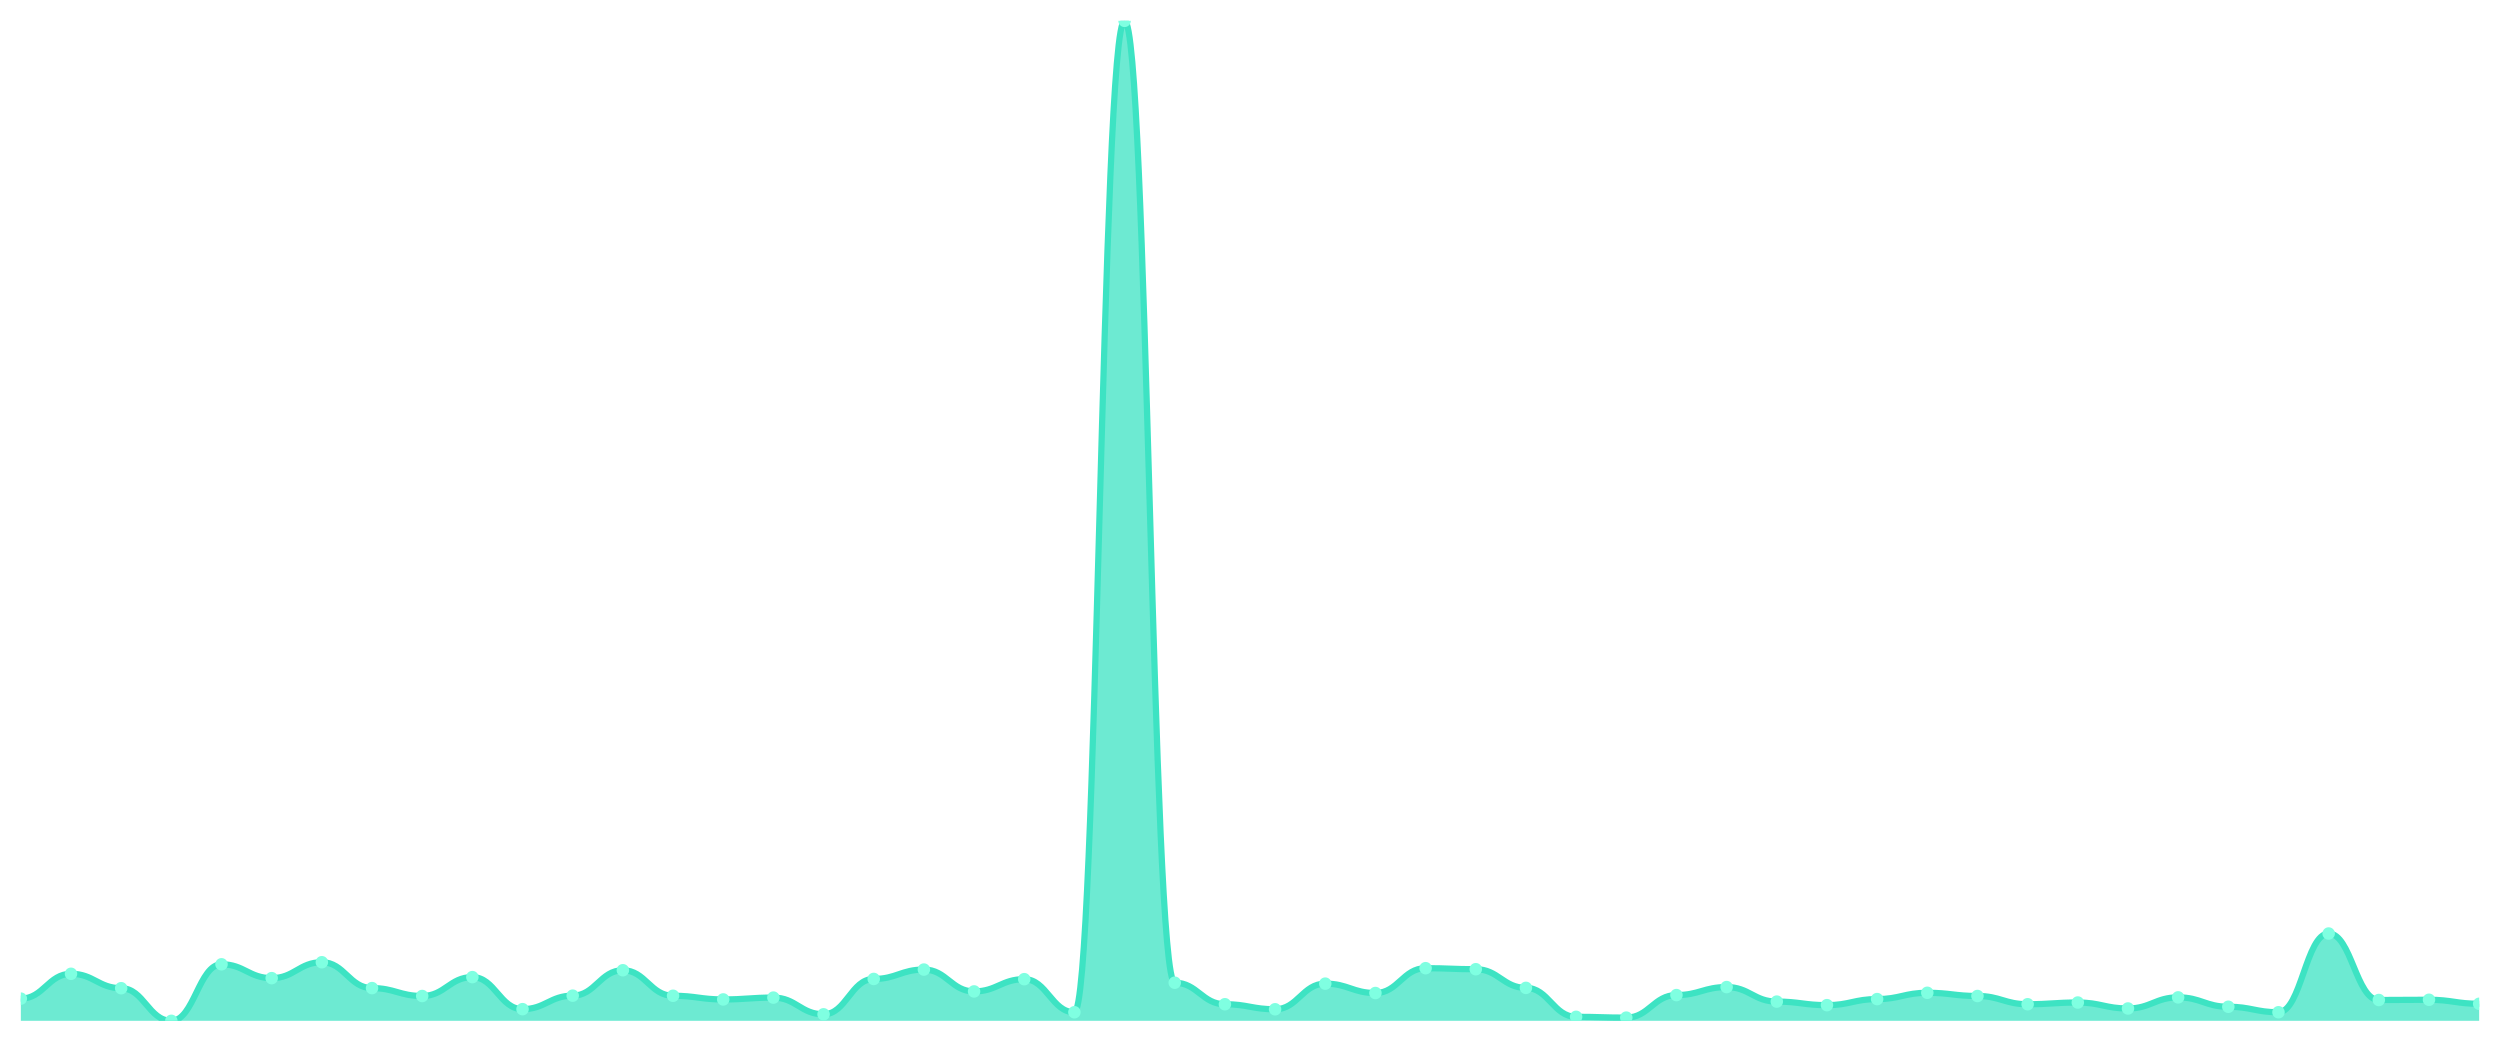
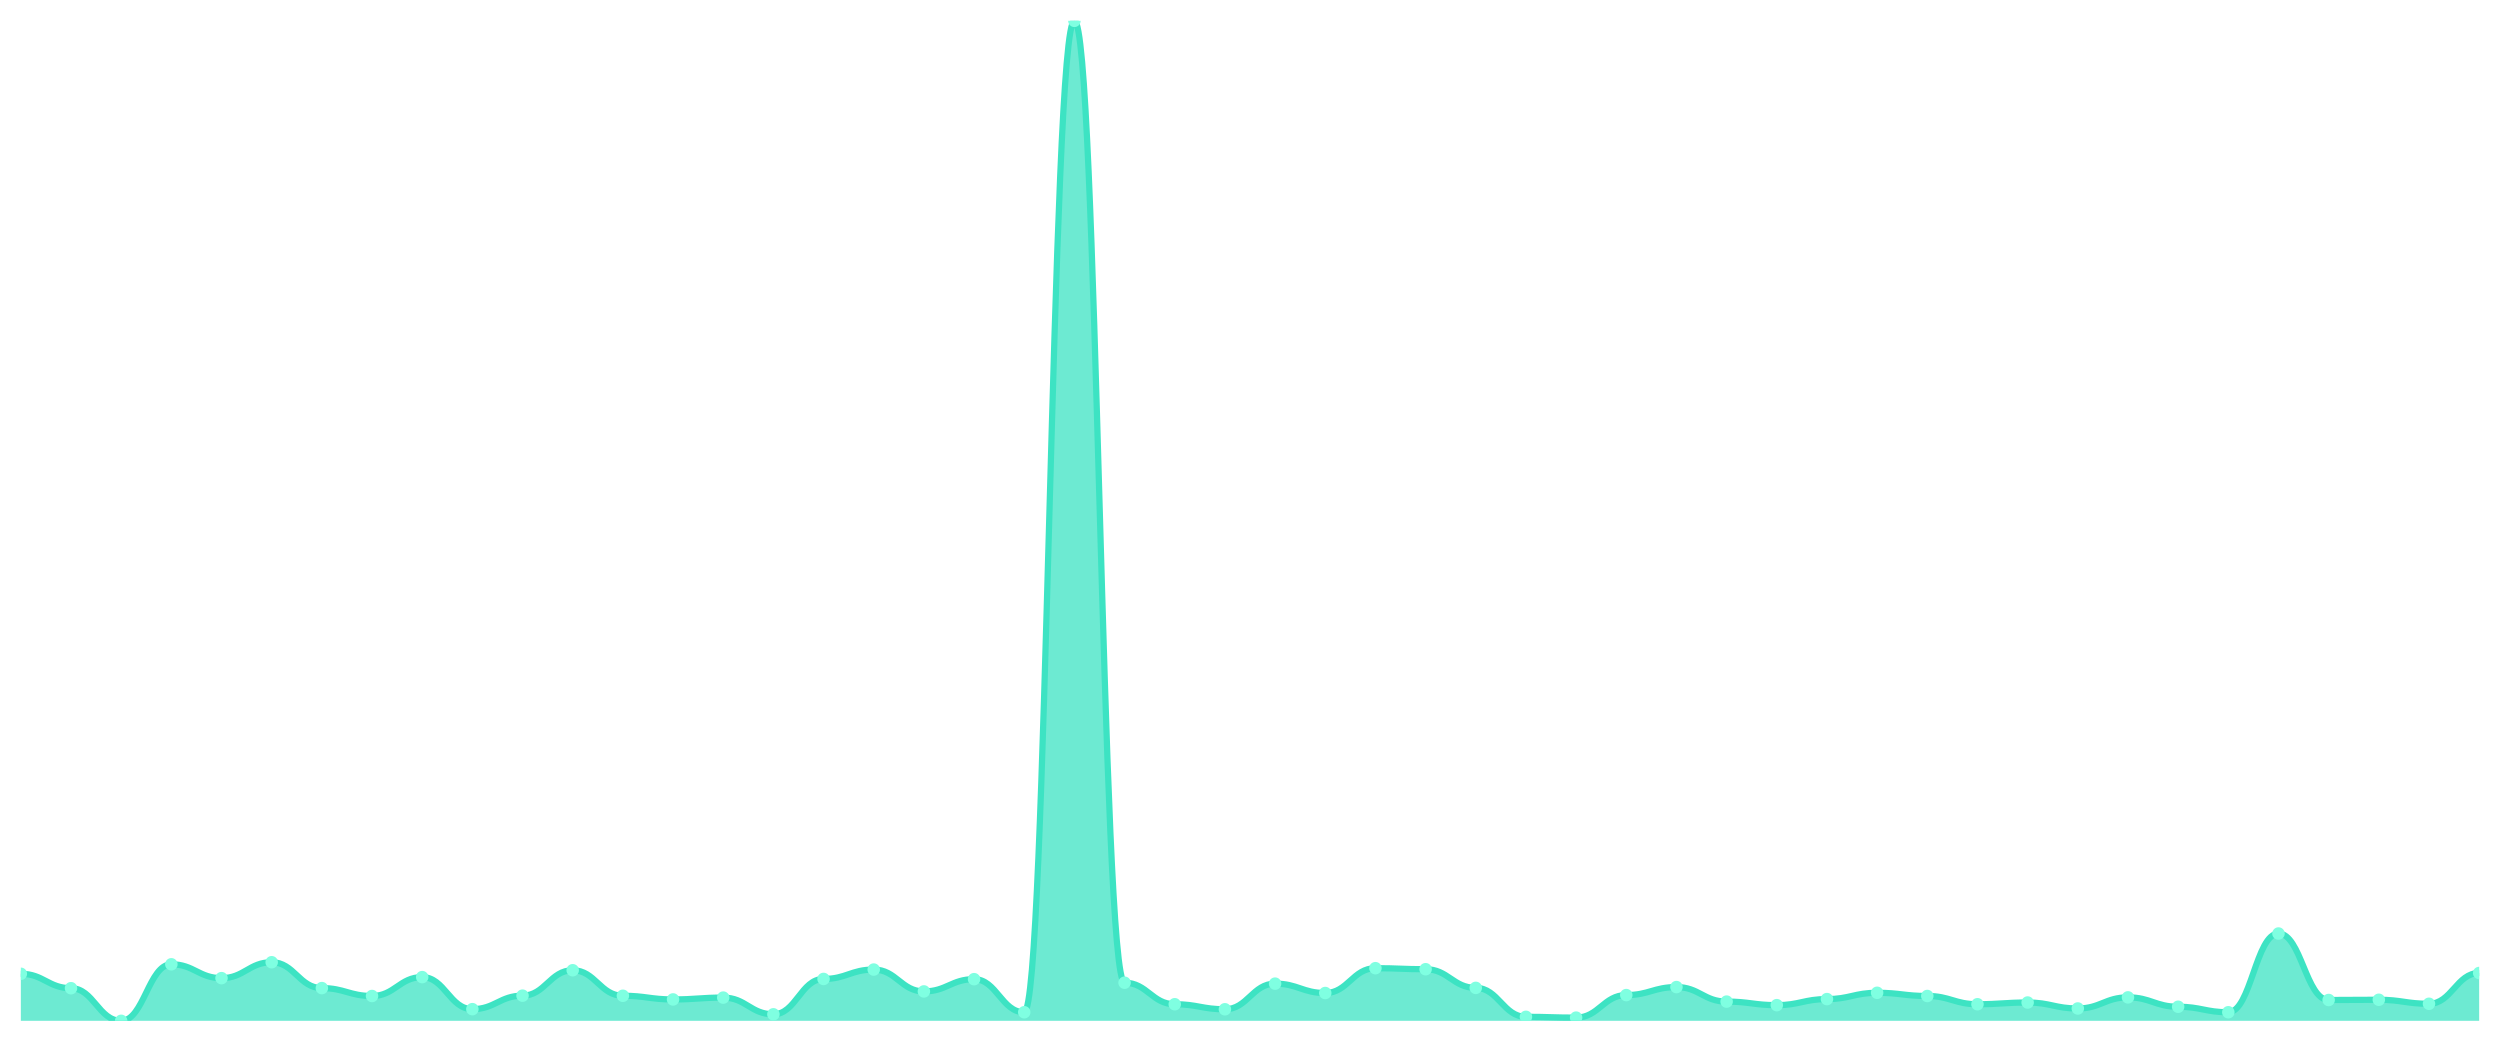
<svg xmlns="http://www.w3.org/2000/svg" viewBox="0 0 1200 500" width="1200" height="500">
  <defs>
    <clipPath id="c">
      <rect x="10" y="10" width="1180" height="480" />
    </clipPath>
  </defs>
  <rect width="1200" height="500" fill="none" />
  <g clip-path="url(#c)">
-     <path d="M 10,490 L 10,479.343 C 20.837,479.343 23.245,467.423 34.082,467.423 C 44.918,467.423 47.327,474.344 58.163,474.344 C 69,474.344 71.408,490 82.245,490 C 93.082,490 95.49,462.863 106.327,462.863 C 117.163,462.863 119.571,469.51 130.408,469.51 C 141.245,469.51 143.653,461.875 154.49,461.875 C 165.327,461.875 167.735,474.289 178.571,474.289 C 189.408,474.289 191.816,478.08 202.653,478.08 C 213.49,478.08 215.898,469.016 226.735,469.016 C 237.571,469.016 239.98,484.397 250.816,484.397 C 261.653,484.397 264.061,477.915 274.898,477.915 C 285.735,477.915 288.143,465.72 298.98,465.72 C 309.816,465.72 312.224,477.97 323.061,477.97 C 333.898,477.97 336.306,479.728 347.143,479.728 C 357.98,479.728 360.388,478.849 371.224,478.849 C 382.061,478.849 384.469,486.869 395.306,486.869 C 406.143,486.869 408.551,469.895 419.388,469.895 C 430.224,469.895 432.633,465.39 443.469,465.39 C 454.306,465.39 456.714,475.882 467.551,475.882 C 478.388,475.882 480.796,470.005 491.633,470.005 C 502.469,470.005 504.878,485.88 515.714,485.88 C 526.551,485.88 528.959,10 539.796,10 C 550.633,10 553.041,471.707 563.878,471.707 C 574.714,471.707 577.122,482.035 587.959,482.035 C 598.796,482.035 601.204,484.452 612.041,484.452 C 622.878,484.452 625.286,472.147 636.122,472.147 C 646.959,472.147 649.367,476.651 660.204,476.651 C 671.041,476.651 673.449,464.731 684.286,464.731 C 695.122,464.731 697.531,465.225 708.367,465.225 C 719.204,465.225 721.612,474.179 732.449,474.179 C 743.286,474.179 745.694,488.077 756.531,488.077 C 767.367,488.077 769.776,488.462 780.612,488.462 C 791.449,488.462 793.857,477.64 804.694,477.64 C 815.531,477.64 817.939,473.795 828.776,473.795 C 839.612,473.795 842.02,480.771 852.857,480.771 C 863.694,480.771 866.102,482.474 876.939,482.474 C 887.776,482.474 890.184,479.563 901.02,479.563 C 911.857,479.563 914.265,476.542 925.102,476.542 C 935.939,476.542 938.347,478.08 949.184,478.08 C 960.02,478.08 962.429,482.035 973.265,482.035 C 984.102,482.035 986.51,481.211 997.347,481.211 C 1008.184,481.211 1010.592,484.067 1021.429,484.067 C 1032.265,484.067 1034.673,478.739 1045.51,478.739 C 1056.347,478.739 1058.755,483.243 1069.592,483.243 C 1080.429,483.243 1082.837,485.88 1093.673,485.88 C 1104.51,485.88 1106.918,448.087 1117.755,448.087 C 1128.592,448.087 1131,480.002 1141.837,480.002 C 1152.673,480.002 1155.082,479.892 1165.918,479.892 C 1176.755,479.892 1179.163,481.815 1190,481.815 L 1190,490 Z" fill="rgba(61,227,195,0.75)" />
-     <path d="M 10,479.343 C 20.837,479.343 23.245,467.423 34.082,467.423 C 44.918,467.423 47.327,474.344 58.163,474.344 C 69,474.344 71.408,490 82.245,490 C 93.082,490 95.49,462.863 106.327,462.863 C 117.163,462.863 119.571,469.51 130.408,469.51 C 141.245,469.51 143.653,461.875 154.49,461.875 C 165.327,461.875 167.735,474.289 178.571,474.289 C 189.408,474.289 191.816,478.08 202.653,478.08 C 213.49,478.08 215.898,469.016 226.735,469.016 C 237.571,469.016 239.98,484.397 250.816,484.397 C 261.653,484.397 264.061,477.915 274.898,477.915 C 285.735,477.915 288.143,465.72 298.98,465.72 C 309.816,465.72 312.224,477.97 323.061,477.97 C 333.898,477.97 336.306,479.728 347.143,479.728 C 357.98,479.728 360.388,478.849 371.224,478.849 C 382.061,478.849 384.469,486.869 395.306,486.869 C 406.143,486.869 408.551,469.895 419.388,469.895 C 430.224,469.895 432.633,465.39 443.469,465.39 C 454.306,465.39 456.714,475.882 467.551,475.882 C 478.388,475.882 480.796,470.005 491.633,470.005 C 502.469,470.005 504.878,485.88 515.714,485.88 C 526.551,485.88 528.959,10 539.796,10 C 550.633,10 553.041,471.707 563.878,471.707 C 574.714,471.707 577.122,482.035 587.959,482.035 C 598.796,482.035 601.204,484.452 612.041,484.452 C 622.878,484.452 625.286,472.147 636.122,472.147 C 646.959,472.147 649.367,476.651 660.204,476.651 C 671.041,476.651 673.449,464.731 684.286,464.731 C 695.122,464.731 697.531,465.225 708.367,465.225 C 719.204,465.225 721.612,474.179 732.449,474.179 C 743.286,474.179 745.694,488.077 756.531,488.077 C 767.367,488.077 769.776,488.462 780.612,488.462 C 791.449,488.462 793.857,477.64 804.694,477.64 C 815.531,477.64 817.939,473.795 828.776,473.795 C 839.612,473.795 842.02,480.771 852.857,480.771 C 863.694,480.771 866.102,482.474 876.939,482.474 C 887.776,482.474 890.184,479.563 901.02,479.563 C 911.857,479.563 914.265,476.542 925.102,476.542 C 935.939,476.542 938.347,478.08 949.184,478.08 C 960.02,478.08 962.429,482.035 973.265,482.035 C 984.102,482.035 986.51,481.211 997.347,481.211 C 1008.184,481.211 1010.592,484.067 1021.429,484.067 C 1032.265,484.067 1034.673,478.739 1045.51,478.739 C 1056.347,478.739 1058.755,483.243 1069.592,483.243 C 1080.429,483.243 1082.837,485.88 1093.673,485.88 C 1104.51,485.88 1106.918,448.087 1117.755,448.087 C 1128.592,448.087 1131,480.002 1141.837,480.002 C 1152.673,480.002 1155.082,479.892 1165.918,479.892 C 1176.755,479.892 1179.163,481.815 1190,481.815" fill="none" stroke="#3de3c3" stroke-width="3" stroke-linecap="round" stroke-linejoin="round" />
-     <circle cx="10" cy="479.343" r="3" fill="#7fffe1" />
-     <circle cx="34.082" cy="467.423" r="3" fill="#7fffe1" />
-     <circle cx="58.163" cy="474.344" r="3" fill="#7fffe1" />
-     <circle cx="82.245" cy="490" r="3" fill="#7fffe1" />
-     <circle cx="106.327" cy="462.863" r="3" fill="#7fffe1" />
-     <circle cx="130.408" cy="469.51" r="3" fill="#7fffe1" />
-     <circle cx="154.49" cy="461.875" r="3" fill="#7fffe1" />
-     <circle cx="178.571" cy="474.289" r="3" fill="#7fffe1" />
-     <circle cx="202.653" cy="478.08" r="3" fill="#7fffe1" />
-     <circle cx="226.735" cy="469.016" r="3" fill="#7fffe1" />
-     <circle cx="250.816" cy="484.397" r="3" fill="#7fffe1" />
-     <circle cx="274.898" cy="477.915" r="3" fill="#7fffe1" />
-     <circle cx="298.98" cy="465.72" r="3" fill="#7fffe1" />
-     <circle cx="323.061" cy="477.97" r="3" fill="#7fffe1" />
-     <circle cx="347.143" cy="479.728" r="3" fill="#7fffe1" />
-     <circle cx="371.224" cy="478.849" r="3" fill="#7fffe1" />
-     <circle cx="395.306" cy="486.869" r="3" fill="#7fffe1" />
-     <circle cx="419.388" cy="469.895" r="3" fill="#7fffe1" />
-     <circle cx="443.469" cy="465.39" r="3" fill="#7fffe1" />
-     <circle cx="467.551" cy="475.882" r="3" fill="#7fffe1" />
-     <circle cx="491.633" cy="470.005" r="3" fill="#7fffe1" />
-     <circle cx="515.714" cy="485.88" r="3" fill="#7fffe1" />
-     <circle cx="539.796" cy="10" r="3" fill="#7fffe1" />
-     <circle cx="563.878" cy="471.707" r="3" fill="#7fffe1" />
-     <circle cx="587.959" cy="482.035" r="3" fill="#7fffe1" />
-     <circle cx="612.041" cy="484.452" r="3" fill="#7fffe1" />
-     <circle cx="636.122" cy="472.147" r="3" fill="#7fffe1" />
-     <circle cx="660.204" cy="476.651" r="3" fill="#7fffe1" />
-     <circle cx="684.286" cy="464.731" r="3" fill="#7fffe1" />
-     <circle cx="708.367" cy="465.225" r="3" fill="#7fffe1" />
-     <circle cx="732.449" cy="474.179" r="3" fill="#7fffe1" />
-     <circle cx="756.531" cy="488.077" r="3" fill="#7fffe1" />
-     <circle cx="780.612" cy="488.462" r="3" fill="#7fffe1" />
-     <circle cx="804.694" cy="477.64" r="3" fill="#7fffe1" />
-     <circle cx="828.776" cy="473.795" r="3" fill="#7fffe1" />
-     <circle cx="852.857" cy="480.771" r="3" fill="#7fffe1" />
-     <circle cx="876.939" cy="482.474" r="3" fill="#7fffe1" />
-     <circle cx="901.02" cy="479.563" r="3" fill="#7fffe1" />
-     <circle cx="925.102" cy="476.542" r="3" fill="#7fffe1" />
-     <circle cx="949.184" cy="478.08" r="3" fill="#7fffe1" />
-     <circle cx="973.265" cy="482.035" r="3" fill="#7fffe1" />
-     <circle cx="997.347" cy="481.211" r="3" fill="#7fffe1" />
-     <circle cx="1021.429" cy="484.067" r="3" fill="#7fffe1" />
-     <circle cx="1045.51" cy="478.739" r="3" fill="#7fffe1" />
-     <circle cx="1069.592" cy="483.243" r="3" fill="#7fffe1" />
-     <circle cx="1093.673" cy="485.88" r="3" fill="#7fffe1" />
-     <circle cx="1117.755" cy="448.087" r="3" fill="#7fffe1" />
-     <circle cx="1141.837" cy="480.002" r="3" fill="#7fffe1" />
-     <circle cx="1165.918" cy="479.892" r="3" fill="#7fffe1" />
-     <circle cx="1190" cy="481.815" r="3" fill="#7fffe1" />
+     <path d="M 10,490 L 10,467.423 C 20.837,467.423 23.245,474.344 34.082,474.344 C 44.918,474.344 47.327,490 58.163,490 C 69,490 71.408,462.863 82.245,462.863 C 93.082,462.863 95.49,469.51 106.327,469.51 C 117.163,469.51 119.571,461.875 130.408,461.875 C 141.245,461.875 143.653,474.289 154.49,474.289 C 165.327,474.289 167.735,478.08 178.571,478.08 C 189.408,478.08 191.816,469.016 202.653,469.016 C 213.49,469.016 215.898,484.397 226.735,484.397 C 237.571,484.397 239.98,477.915 250.816,477.915 C 261.653,477.915 264.061,465.72 274.898,465.72 C 285.735,465.72 288.143,477.97 298.98,477.97 C 309.816,477.97 312.224,479.728 323.061,479.728 C 333.898,479.728 336.306,478.849 347.143,478.849 C 357.98,478.849 360.388,486.869 371.224,486.869 C 382.061,486.869 384.469,469.895 395.306,469.895 C 406.143,469.895 408.551,465.39 419.388,465.39 C 430.224,465.39 432.633,475.882 443.469,475.882 C 454.306,475.882 456.714,470.005 467.551,470.005 C 478.388,470.005 480.796,485.88 491.633,485.88 C 502.469,485.88 504.878,10 515.714,10 C 526.551,10 528.959,471.707 539.796,471.707 C 550.633,471.707 553.041,482.035 563.878,482.035 C 574.714,482.035 577.122,484.452 587.959,484.452 C 598.796,484.452 601.204,472.147 612.041,472.147 C 622.878,472.147 625.286,476.651 636.122,476.651 C 646.959,476.651 649.367,464.731 660.204,464.731 C 671.041,464.731 673.449,465.225 684.286,465.225 C 695.122,465.225 697.531,474.179 708.367,474.179 C 719.204,474.179 721.612,488.077 732.449,488.077 C 743.286,488.077 745.694,488.462 756.531,488.462 C 767.367,488.462 769.776,477.64 780.612,477.64 C 791.449,477.64 793.857,473.795 804.694,473.795 C 815.531,473.795 817.939,480.771 828.776,480.771 C 839.612,480.771 842.02,482.474 852.857,482.474 C 863.694,482.474 866.102,479.563 876.939,479.563 C 887.776,479.563 890.184,476.542 901.02,476.542 C 911.857,476.542 914.265,478.08 925.102,478.08 C 935.939,478.08 938.347,482.035 949.184,482.035 C 960.02,482.035 962.429,481.211 973.265,481.211 C 984.102,481.211 986.51,484.067 997.347,484.067 C 1008.184,484.067 1010.592,478.739 1021.429,478.739 C 1032.265,478.739 1034.673,483.243 1045.51,483.243 C 1056.347,483.243 1058.755,485.88 1069.592,485.88 C 1080.429,485.88 1082.837,448.087 1093.673,448.087 C 1104.51,448.087 1106.918,480.002 1117.755,480.002 C 1128.592,480.002 1131,479.892 1141.837,479.892 C 1152.673,479.892 1155.082,481.815 1165.918,481.815 C 1176.755,481.815 1179.163,467.038 1190,467.038 L 1190,490 Z" fill="rgba(61,227,195,0.75)" />
+     <path d="M 10,467.423 C 20.837,467.423 23.245,474.344 34.082,474.344 C 44.918,474.344 47.327,490 58.163,490 C 69,490 71.408,462.863 82.245,462.863 C 93.082,462.863 95.49,469.51 106.327,469.51 C 117.163,469.51 119.571,461.875 130.408,461.875 C 141.245,461.875 143.653,474.289 154.49,474.289 C 165.327,474.289 167.735,478.08 178.571,478.08 C 189.408,478.08 191.816,469.016 202.653,469.016 C 213.49,469.016 215.898,484.397 226.735,484.397 C 237.571,484.397 239.98,477.915 250.816,477.915 C 261.653,477.915 264.061,465.72 274.898,465.72 C 285.735,465.72 288.143,477.97 298.98,477.97 C 309.816,477.97 312.224,479.728 323.061,479.728 C 333.898,479.728 336.306,478.849 347.143,478.849 C 357.98,478.849 360.388,486.869 371.224,486.869 C 382.061,486.869 384.469,469.895 395.306,469.895 C 406.143,469.895 408.551,465.39 419.388,465.39 C 430.224,465.39 432.633,475.882 443.469,475.882 C 454.306,475.882 456.714,470.005 467.551,470.005 C 478.388,470.005 480.796,485.88 491.633,485.88 C 502.469,485.88 504.878,10 515.714,10 C 526.551,10 528.959,471.707 539.796,471.707 C 550.633,471.707 553.041,482.035 563.878,482.035 C 574.714,482.035 577.122,484.452 587.959,484.452 C 598.796,484.452 601.204,472.147 612.041,472.147 C 622.878,472.147 625.286,476.651 636.122,476.651 C 646.959,476.651 649.367,464.731 660.204,464.731 C 671.041,464.731 673.449,465.225 684.286,465.225 C 695.122,465.225 697.531,474.179 708.367,474.179 C 719.204,474.179 721.612,488.077 732.449,488.077 C 743.286,488.077 745.694,488.462 756.531,488.462 C 767.367,488.462 769.776,477.64 780.612,477.64 C 791.449,477.64 793.857,473.795 804.694,473.795 C 815.531,473.795 817.939,480.771 828.776,480.771 C 839.612,480.771 842.02,482.474 852.857,482.474 C 863.694,482.474 866.102,479.563 876.939,479.563 C 887.776,479.563 890.184,476.542 901.02,476.542 C 911.857,476.542 914.265,478.08 925.102,478.08 C 935.939,478.08 938.347,482.035 949.184,482.035 C 960.02,482.035 962.429,481.211 973.265,481.211 C 984.102,481.211 986.51,484.067 997.347,484.067 C 1008.184,484.067 1010.592,478.739 1021.429,478.739 C 1032.265,478.739 1034.673,483.243 1045.51,483.243 C 1056.347,483.243 1058.755,485.88 1069.592,485.88 C 1080.429,485.88 1082.837,448.087 1093.673,448.087 C 1104.51,448.087 1106.918,480.002 1117.755,480.002 C 1128.592,480.002 1131,479.892 1141.837,479.892 C 1152.673,479.892 1155.082,481.815 1165.918,481.815 C 1176.755,481.815 1179.163,467.038 1190,467.038" fill="none" stroke="#3de3c3" stroke-width="3" stroke-linecap="round" stroke-linejoin="round" />
+     <circle cx="10" cy="467.423" r="3" fill="#7fffe1" />
+     <circle cx="34.082" cy="474.344" r="3" fill="#7fffe1" />
+     <circle cx="58.163" cy="490" r="3" fill="#7fffe1" />
+     <circle cx="82.245" cy="462.863" r="3" fill="#7fffe1" />
+     <circle cx="106.327" cy="469.51" r="3" fill="#7fffe1" />
+     <circle cx="130.408" cy="461.875" r="3" fill="#7fffe1" />
+     <circle cx="154.49" cy="474.289" r="3" fill="#7fffe1" />
+     <circle cx="178.571" cy="478.08" r="3" fill="#7fffe1" />
+     <circle cx="202.653" cy="469.016" r="3" fill="#7fffe1" />
+     <circle cx="226.735" cy="484.397" r="3" fill="#7fffe1" />
+     <circle cx="250.816" cy="477.915" r="3" fill="#7fffe1" />
+     <circle cx="274.898" cy="465.72" r="3" fill="#7fffe1" />
+     <circle cx="298.98" cy="477.97" r="3" fill="#7fffe1" />
+     <circle cx="323.061" cy="479.728" r="3" fill="#7fffe1" />
+     <circle cx="347.143" cy="478.849" r="3" fill="#7fffe1" />
+     <circle cx="371.224" cy="486.869" r="3" fill="#7fffe1" />
+     <circle cx="395.306" cy="469.895" r="3" fill="#7fffe1" />
+     <circle cx="419.388" cy="465.39" r="3" fill="#7fffe1" />
+     <circle cx="443.469" cy="475.882" r="3" fill="#7fffe1" />
+     <circle cx="467.551" cy="470.005" r="3" fill="#7fffe1" />
+     <circle cx="491.633" cy="485.88" r="3" fill="#7fffe1" />
+     <circle cx="515.714" cy="10" r="3" fill="#7fffe1" />
+     <circle cx="539.796" cy="471.707" r="3" fill="#7fffe1" />
+     <circle cx="563.878" cy="482.035" r="3" fill="#7fffe1" />
+     <circle cx="587.959" cy="484.452" r="3" fill="#7fffe1" />
+     <circle cx="612.041" cy="472.147" r="3" fill="#7fffe1" />
+     <circle cx="636.122" cy="476.651" r="3" fill="#7fffe1" />
+     <circle cx="660.204" cy="464.731" r="3" fill="#7fffe1" />
+     <circle cx="684.286" cy="465.225" r="3" fill="#7fffe1" />
+     <circle cx="708.367" cy="474.179" r="3" fill="#7fffe1" />
+     <circle cx="732.449" cy="488.077" r="3" fill="#7fffe1" />
+     <circle cx="756.531" cy="488.462" r="3" fill="#7fffe1" />
+     <circle cx="780.612" cy="477.64" r="3" fill="#7fffe1" />
+     <circle cx="804.694" cy="473.795" r="3" fill="#7fffe1" />
+     <circle cx="828.776" cy="480.771" r="3" fill="#7fffe1" />
+     <circle cx="852.857" cy="482.474" r="3" fill="#7fffe1" />
+     <circle cx="876.939" cy="479.563" r="3" fill="#7fffe1" />
+     <circle cx="901.02" cy="476.542" r="3" fill="#7fffe1" />
+     <circle cx="925.102" cy="478.08" r="3" fill="#7fffe1" />
+     <circle cx="949.184" cy="482.035" r="3" fill="#7fffe1" />
+     <circle cx="973.265" cy="481.211" r="3" fill="#7fffe1" />
+     <circle cx="997.347" cy="484.067" r="3" fill="#7fffe1" />
+     <circle cx="1021.429" cy="478.739" r="3" fill="#7fffe1" />
+     <circle cx="1045.51" cy="483.243" r="3" fill="#7fffe1" />
+     <circle cx="1069.592" cy="485.88" r="3" fill="#7fffe1" />
+     <circle cx="1093.673" cy="448.087" r="3" fill="#7fffe1" />
+     <circle cx="1117.755" cy="480.002" r="3" fill="#7fffe1" />
+     <circle cx="1141.837" cy="479.892" r="3" fill="#7fffe1" />
+     <circle cx="1165.918" cy="481.815" r="3" fill="#7fffe1" />
+     <circle cx="1190" cy="467.038" r="3" fill="#7fffe1" />
  </g>
</svg>
